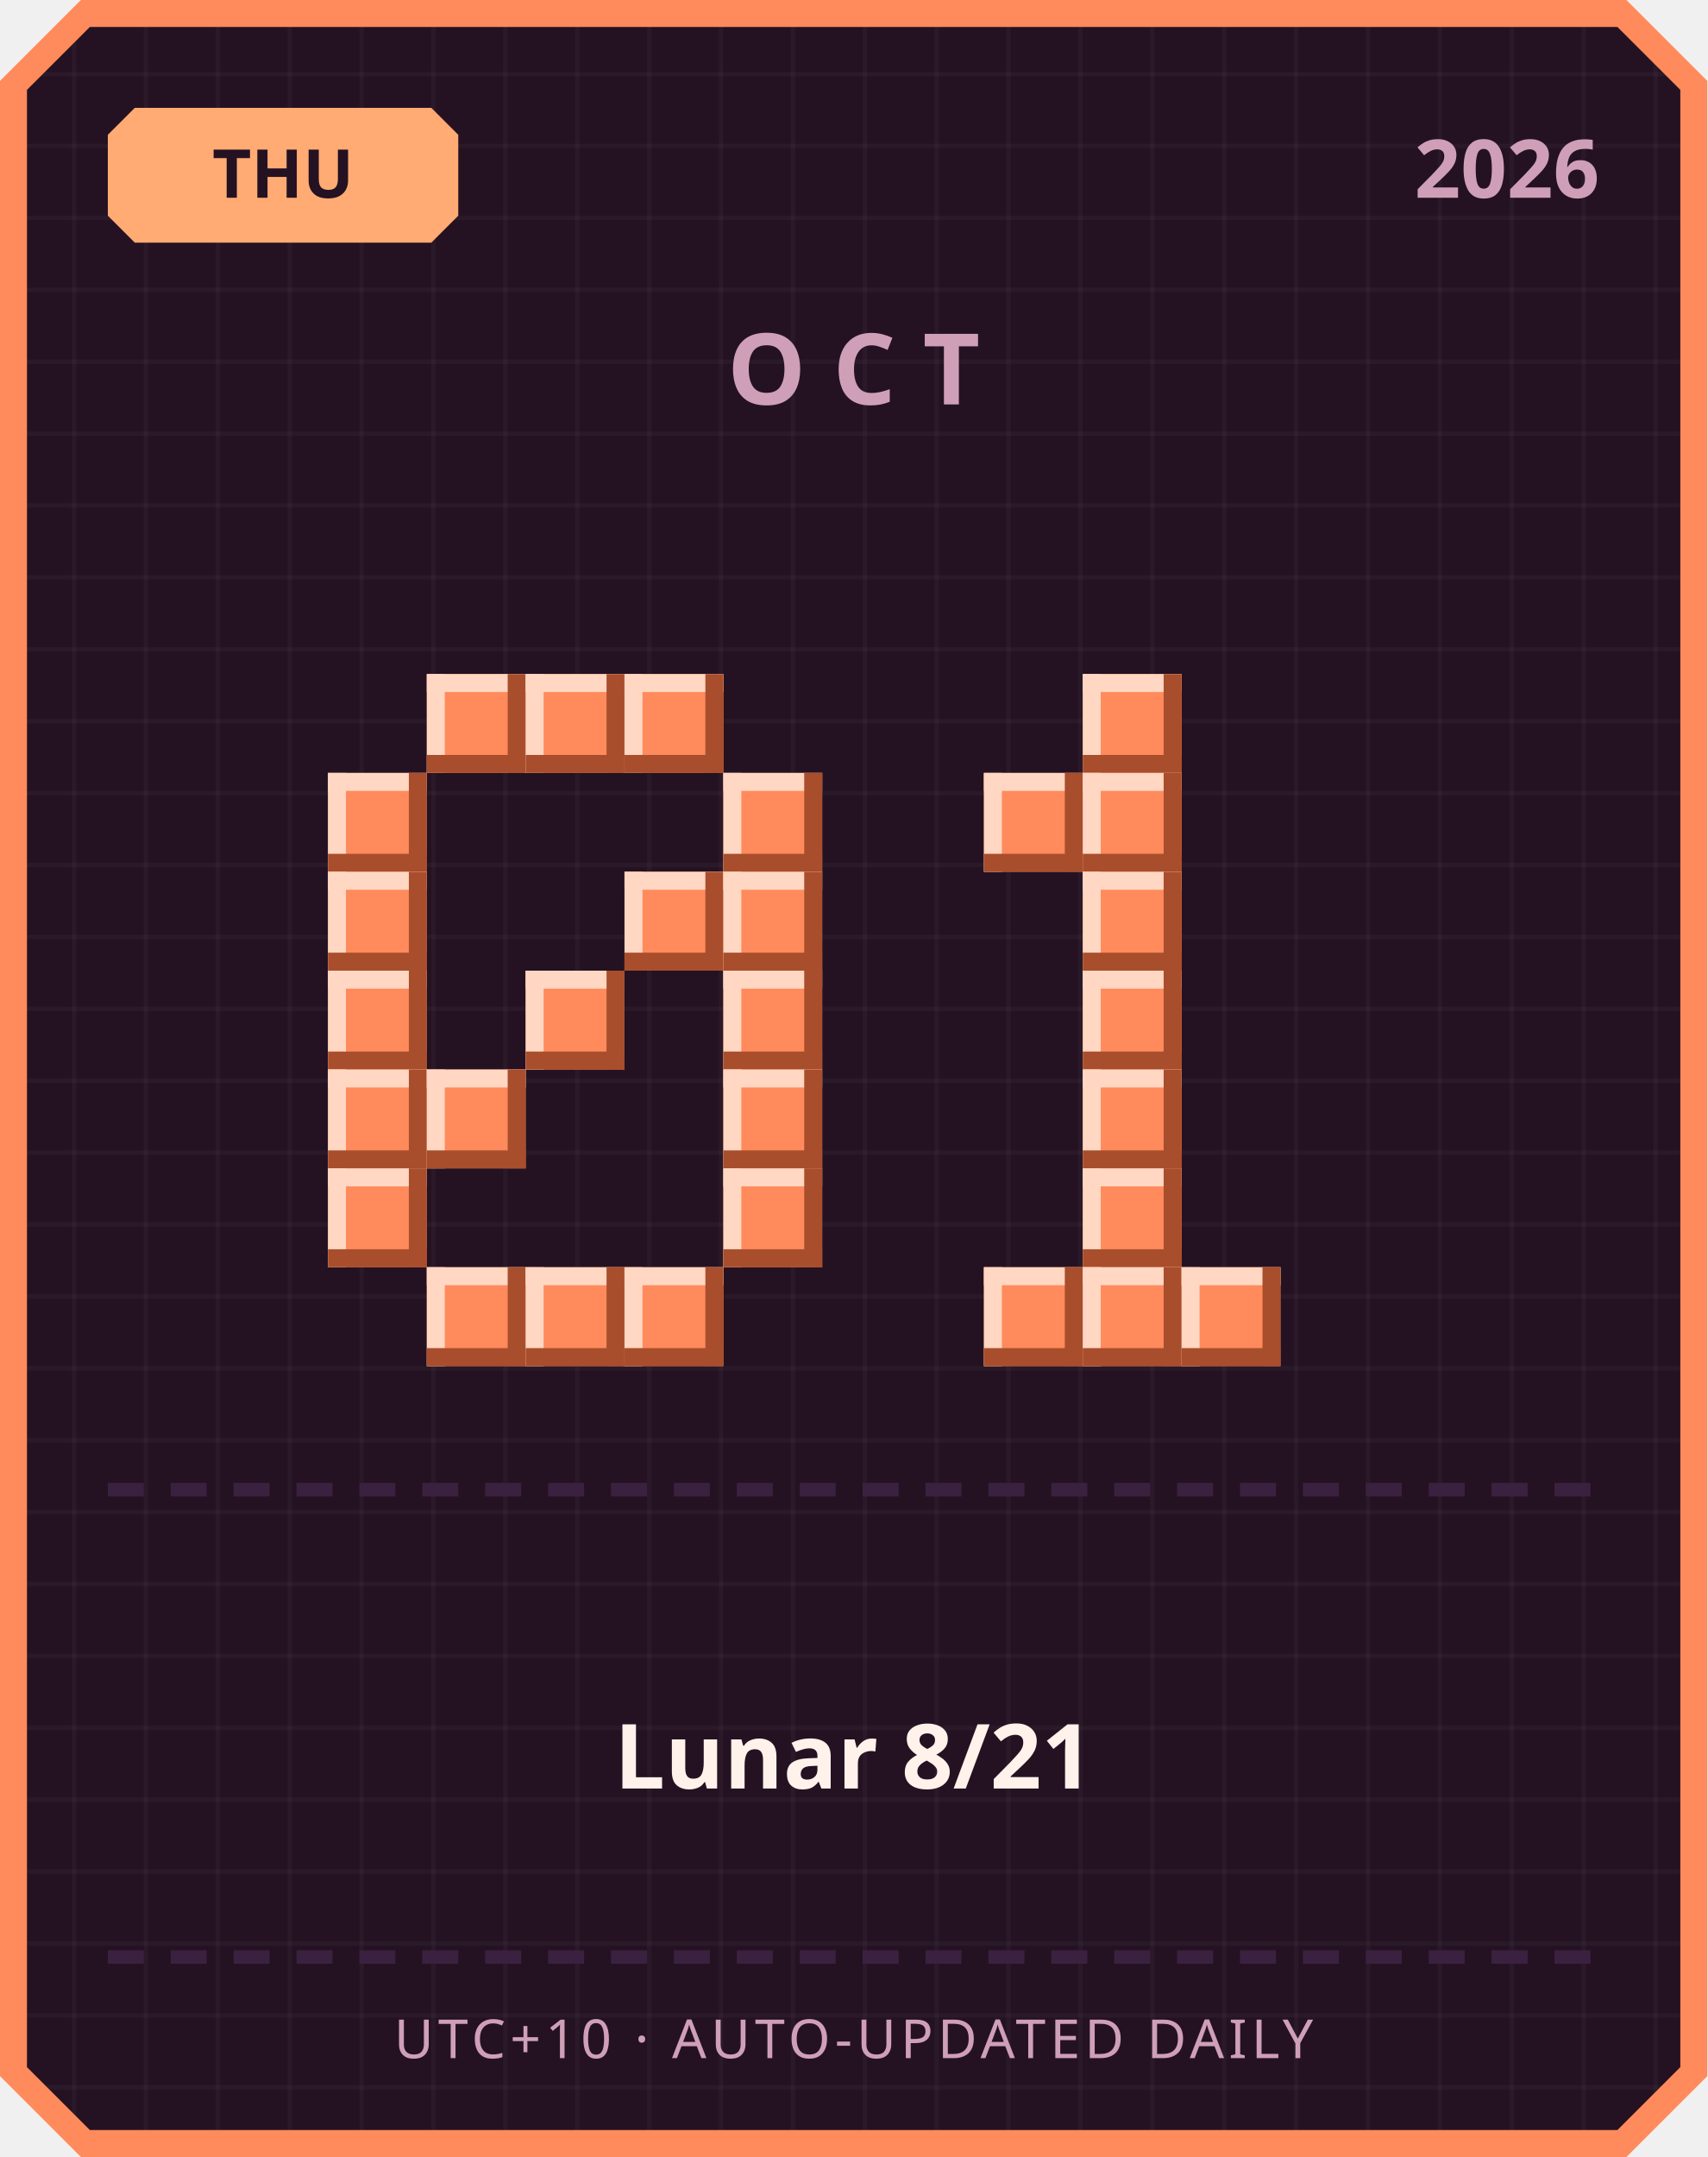
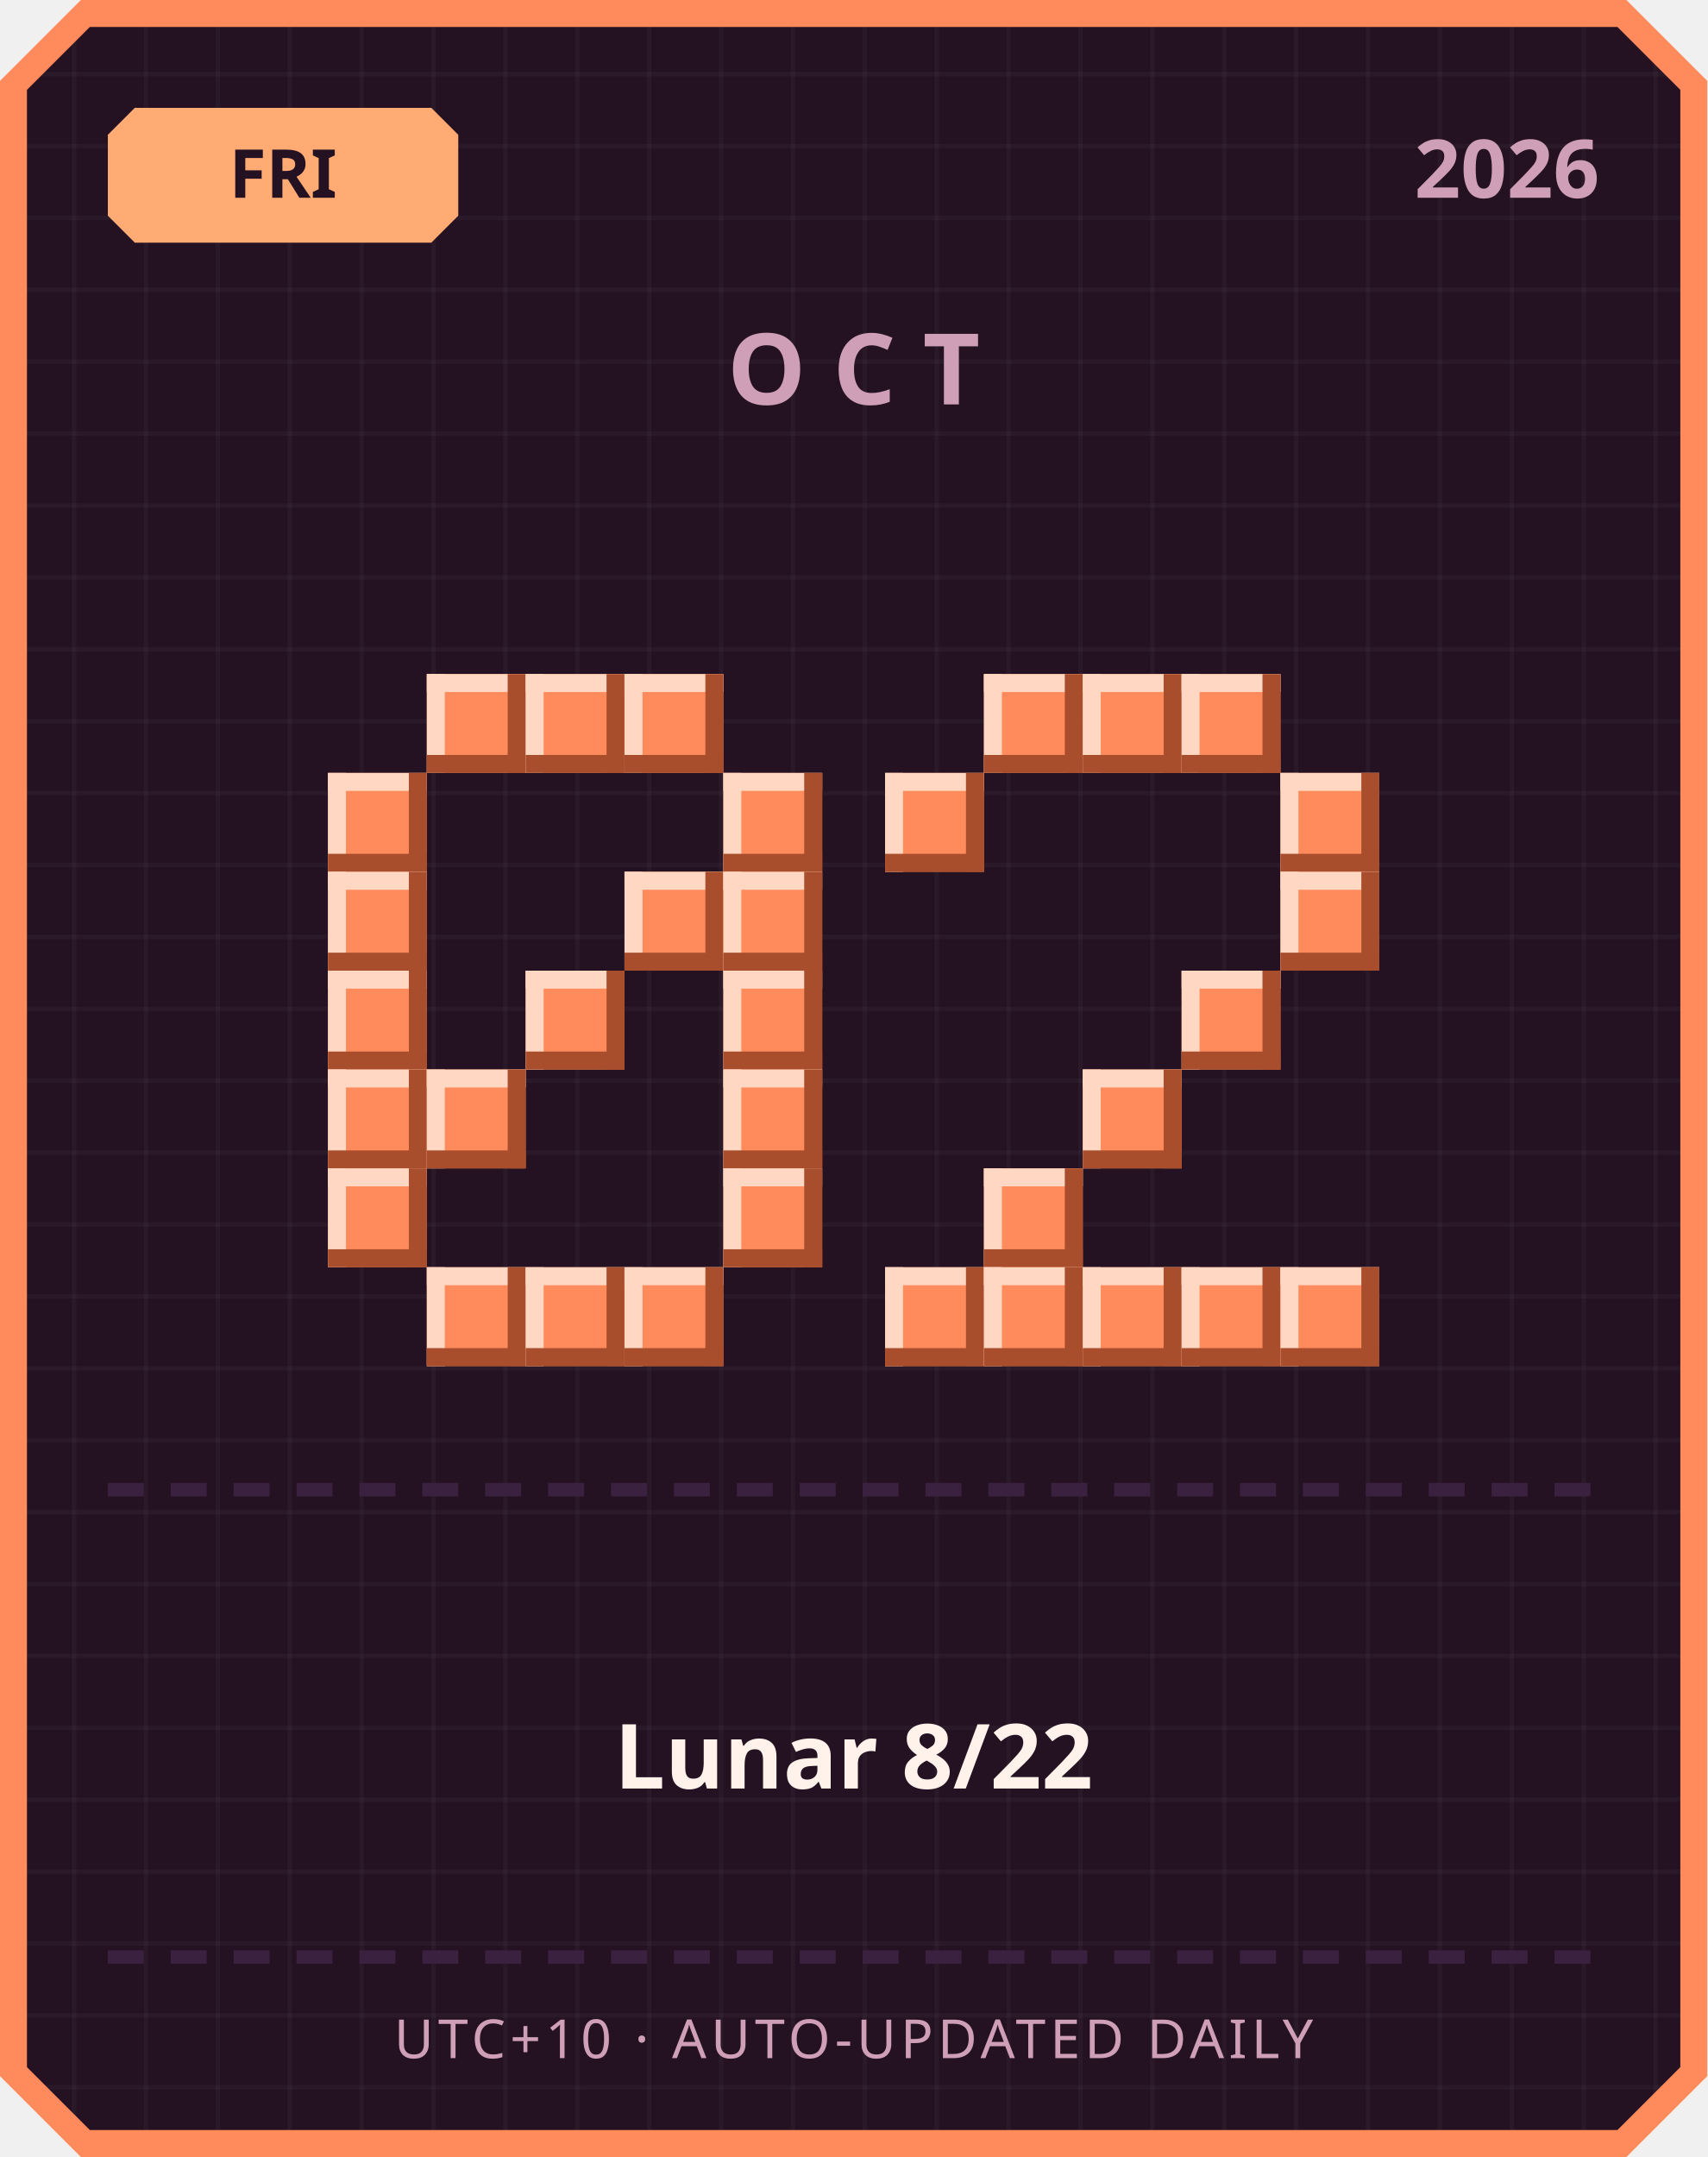
<svg xmlns="http://www.w3.org/2000/svg" width="380" height="480" viewBox="0 0 380 480">
  <defs>
    <pattern id="grid" width="16" height="16" patternUnits="userSpaceOnUse">
      <rect width="16" height="16" fill="#241222" />
      <rect width="1" height="16" fill="#ffffff" opacity="0.03" />
      <rect width="16" height="1" fill="#ffffff" opacity="0.03" />
    </pattern>
  </defs>
  <path d="M 18,0 L 362,0 L 380,18 L 380,462 L 362,480 L 18,480 L 0,462 L 0,18 Z" fill="#ff8a5c" />
  <path d="M 20,6 L 360,6 L 374,20 L 374,460 L 360,474 L 20,474 L 6,460 L 6,20 Z" fill="url(#grid)" />
  <path d="M 30,24 L 96,24 L 102,30 L 102,48 L 96,54 L 30,54 L 24,48 L 24,30 Z" fill="#ffab73" />
-   <text x="63" y="44" text-anchor="middle" font-family="'Segoe UI', sans-serif" font-size="15" font-weight="700" fill="#241222">THU</text>
+   <text x="63" y="44" text-anchor="middle" font-family="'Segoe UI', sans-serif" font-size="15" font-weight="700" fill="#241222">FRI</text>
  <text x="356" y="44" text-anchor="end" font-family="'Segoe UI', sans-serif" font-size="18" font-weight="700" fill="#cf9fb8">2026</text>
  <text x="190" y="90" text-anchor="middle" font-family="'Segoe UI', sans-serif" font-size="22" font-weight="700" letter-spacing="6" fill="#cf9fb8">OCT</text>
  <rect x="95" y="150" width="22" height="22" fill="#ff8a5c" />
  <rect x="95" y="150" width="22" height="4" fill="#ffd7c2" />
  <rect x="95" y="150" width="4" height="22" fill="#ffd7c2" />
  <rect x="95" y="168" width="22" height="4" fill="#a84e2c" />
  <rect x="113" y="150" width="4" height="22" fill="#a84e2c" />
  <rect x="117" y="150" width="22" height="22" fill="#ff8a5c" />
  <rect x="117" y="150" width="22" height="4" fill="#ffd7c2" />
  <rect x="117" y="150" width="4" height="22" fill="#ffd7c2" />
  <rect x="117" y="168" width="22" height="4" fill="#a84e2c" />
  <rect x="135" y="150" width="4" height="22" fill="#a84e2c" />
  <rect x="139" y="150" width="22" height="22" fill="#ff8a5c" />
  <rect x="139" y="150" width="22" height="4" fill="#ffd7c2" />
  <rect x="139" y="150" width="4" height="22" fill="#ffd7c2" />
  <rect x="139" y="168" width="22" height="4" fill="#a84e2c" />
  <rect x="157" y="150" width="4" height="22" fill="#a84e2c" />
  <rect x="73" y="172" width="22" height="22" fill="#ff8a5c" />
  <rect x="73" y="172" width="22" height="4" fill="#ffd7c2" />
  <rect x="73" y="172" width="4" height="22" fill="#ffd7c2" />
  <rect x="73" y="190" width="22" height="4" fill="#a84e2c" />
  <rect x="91" y="172" width="4" height="22" fill="#a84e2c" />
  <rect x="161" y="172" width="22" height="22" fill="#ff8a5c" />
  <rect x="161" y="172" width="22" height="4" fill="#ffd7c2" />
  <rect x="161" y="172" width="4" height="22" fill="#ffd7c2" />
  <rect x="161" y="190" width="22" height="4" fill="#a84e2c" />
  <rect x="179" y="172" width="4" height="22" fill="#a84e2c" />
  <rect x="73" y="194" width="22" height="22" fill="#ff8a5c" />
  <rect x="73" y="194" width="22" height="4" fill="#ffd7c2" />
  <rect x="73" y="194" width="4" height="22" fill="#ffd7c2" />
  <rect x="73" y="212" width="22" height="4" fill="#a84e2c" />
  <rect x="91" y="194" width="4" height="22" fill="#a84e2c" />
  <rect x="139" y="194" width="22" height="22" fill="#ff8a5c" />
  <rect x="139" y="194" width="22" height="4" fill="#ffd7c2" />
  <rect x="139" y="194" width="4" height="22" fill="#ffd7c2" />
  <rect x="139" y="212" width="22" height="4" fill="#a84e2c" />
  <rect x="157" y="194" width="4" height="22" fill="#a84e2c" />
  <rect x="161" y="194" width="22" height="22" fill="#ff8a5c" />
  <rect x="161" y="194" width="22" height="4" fill="#ffd7c2" />
  <rect x="161" y="194" width="4" height="22" fill="#ffd7c2" />
  <rect x="161" y="212" width="22" height="4" fill="#a84e2c" />
  <rect x="179" y="194" width="4" height="22" fill="#a84e2c" />
  <rect x="73" y="216" width="22" height="22" fill="#ff8a5c" />
  <rect x="73" y="216" width="22" height="4" fill="#ffd7c2" />
  <rect x="73" y="216" width="4" height="22" fill="#ffd7c2" />
  <rect x="73" y="234" width="22" height="4" fill="#a84e2c" />
  <rect x="91" y="216" width="4" height="22" fill="#a84e2c" />
  <rect x="117" y="216" width="22" height="22" fill="#ff8a5c" />
  <rect x="117" y="216" width="22" height="4" fill="#ffd7c2" />
  <rect x="117" y="216" width="4" height="22" fill="#ffd7c2" />
  <rect x="117" y="234" width="22" height="4" fill="#a84e2c" />
  <rect x="135" y="216" width="4" height="22" fill="#a84e2c" />
  <rect x="161" y="216" width="22" height="22" fill="#ff8a5c" />
  <rect x="161" y="216" width="22" height="4" fill="#ffd7c2" />
  <rect x="161" y="216" width="4" height="22" fill="#ffd7c2" />
  <rect x="161" y="234" width="22" height="4" fill="#a84e2c" />
  <rect x="179" y="216" width="4" height="22" fill="#a84e2c" />
  <rect x="73" y="238" width="22" height="22" fill="#ff8a5c" />
  <rect x="73" y="238" width="22" height="4" fill="#ffd7c2" />
  <rect x="73" y="238" width="4" height="22" fill="#ffd7c2" />
  <rect x="73" y="256" width="22" height="4" fill="#a84e2c" />
  <rect x="91" y="238" width="4" height="22" fill="#a84e2c" />
  <rect x="95" y="238" width="22" height="22" fill="#ff8a5c" />
  <rect x="95" y="238" width="22" height="4" fill="#ffd7c2" />
  <rect x="95" y="238" width="4" height="22" fill="#ffd7c2" />
  <rect x="95" y="256" width="22" height="4" fill="#a84e2c" />
  <rect x="113" y="238" width="4" height="22" fill="#a84e2c" />
  <rect x="161" y="238" width="22" height="22" fill="#ff8a5c" />
  <rect x="161" y="238" width="22" height="4" fill="#ffd7c2" />
  <rect x="161" y="238" width="4" height="22" fill="#ffd7c2" />
  <rect x="161" y="256" width="22" height="4" fill="#a84e2c" />
  <rect x="179" y="238" width="4" height="22" fill="#a84e2c" />
  <rect x="73" y="260" width="22" height="22" fill="#ff8a5c" />
  <rect x="73" y="260" width="22" height="4" fill="#ffd7c2" />
  <rect x="73" y="260" width="4" height="22" fill="#ffd7c2" />
  <rect x="73" y="278" width="22" height="4" fill="#a84e2c" />
  <rect x="91" y="260" width="4" height="22" fill="#a84e2c" />
  <rect x="161" y="260" width="22" height="22" fill="#ff8a5c" />
  <rect x="161" y="260" width="22" height="4" fill="#ffd7c2" />
  <rect x="161" y="260" width="4" height="22" fill="#ffd7c2" />
  <rect x="161" y="278" width="22" height="4" fill="#a84e2c" />
  <rect x="179" y="260" width="4" height="22" fill="#a84e2c" />
  <rect x="95" y="282" width="22" height="22" fill="#ff8a5c" />
  <rect x="95" y="282" width="22" height="4" fill="#ffd7c2" />
  <rect x="95" y="282" width="4" height="22" fill="#ffd7c2" />
  <rect x="95" y="300" width="22" height="4" fill="#a84e2c" />
  <rect x="113" y="282" width="4" height="22" fill="#a84e2c" />
  <rect x="117" y="282" width="22" height="22" fill="#ff8a5c" />
  <rect x="117" y="282" width="22" height="4" fill="#ffd7c2" />
  <rect x="117" y="282" width="4" height="22" fill="#ffd7c2" />
  <rect x="117" y="300" width="22" height="4" fill="#a84e2c" />
  <rect x="135" y="282" width="4" height="22" fill="#a84e2c" />
  <rect x="139" y="282" width="22" height="22" fill="#ff8a5c" />
  <rect x="139" y="282" width="22" height="4" fill="#ffd7c2" />
  <rect x="139" y="282" width="4" height="22" fill="#ffd7c2" />
  <rect x="139" y="300" width="22" height="4" fill="#a84e2c" />
  <rect x="157" y="282" width="4" height="22" fill="#a84e2c" />
+   <rect x="219" y="150" width="22" height="22" fill="#ff8a5c" />
+   <rect x="219" y="150" width="22" height="4" fill="#ffd7c2" />
+   <rect x="219" y="150" width="4" height="22" fill="#ffd7c2" />
+   <rect x="219" y="168" width="22" height="4" fill="#a84e2c" />
+   <rect x="237" y="150" width="4" height="22" fill="#a84e2c" />
  <rect x="241" y="150" width="22" height="22" fill="#ff8a5c" />
  <rect x="241" y="150" width="22" height="4" fill="#ffd7c2" />
  <rect x="241" y="150" width="4" height="22" fill="#ffd7c2" />
  <rect x="241" y="168" width="22" height="4" fill="#a84e2c" />
  <rect x="259" y="150" width="4" height="22" fill="#a84e2c" />
-   <rect x="219" y="172" width="22" height="22" fill="#ff8a5c" />
-   <rect x="219" y="172" width="22" height="4" fill="#ffd7c2" />
-   <rect x="219" y="172" width="4" height="22" fill="#ffd7c2" />
-   <rect x="219" y="190" width="22" height="4" fill="#a84e2c" />
-   <rect x="237" y="172" width="4" height="22" fill="#a84e2c" />
-   <rect x="241" y="172" width="22" height="22" fill="#ff8a5c" />
-   <rect x="241" y="172" width="22" height="4" fill="#ffd7c2" />
-   <rect x="241" y="172" width="4" height="22" fill="#ffd7c2" />
-   <rect x="241" y="190" width="22" height="4" fill="#a84e2c" />
-   <rect x="259" y="172" width="4" height="22" fill="#a84e2c" />
-   <rect x="241" y="194" width="22" height="22" fill="#ff8a5c" />
-   <rect x="241" y="194" width="22" height="4" fill="#ffd7c2" />
-   <rect x="241" y="194" width="4" height="22" fill="#ffd7c2" />
-   <rect x="241" y="212" width="22" height="4" fill="#a84e2c" />
-   <rect x="259" y="194" width="4" height="22" fill="#a84e2c" />
-   <rect x="241" y="216" width="22" height="22" fill="#ff8a5c" />
-   <rect x="241" y="216" width="22" height="4" fill="#ffd7c2" />
-   <rect x="241" y="216" width="4" height="22" fill="#ffd7c2" />
-   <rect x="241" y="234" width="22" height="4" fill="#a84e2c" />
-   <rect x="259" y="216" width="4" height="22" fill="#a84e2c" />
+   <rect x="263" y="150" width="22" height="22" fill="#ff8a5c" />
+   <rect x="263" y="150" width="22" height="4" fill="#ffd7c2" />
+   <rect x="263" y="150" width="4" height="22" fill="#ffd7c2" />
+   <rect x="263" y="168" width="22" height="4" fill="#a84e2c" />
+   <rect x="281" y="150" width="4" height="22" fill="#a84e2c" />
+   <rect x="197" y="172" width="22" height="22" fill="#ff8a5c" />
+   <rect x="197" y="172" width="22" height="4" fill="#ffd7c2" />
+   <rect x="197" y="172" width="4" height="22" fill="#ffd7c2" />
+   <rect x="197" y="190" width="22" height="4" fill="#a84e2c" />
+   <rect x="215" y="172" width="4" height="22" fill="#a84e2c" />
+   <rect x="285" y="172" width="22" height="22" fill="#ff8a5c" />
+   <rect x="285" y="172" width="22" height="4" fill="#ffd7c2" />
+   <rect x="285" y="172" width="4" height="22" fill="#ffd7c2" />
+   <rect x="285" y="190" width="22" height="4" fill="#a84e2c" />
+   <rect x="303" y="172" width="4" height="22" fill="#a84e2c" />
+   <rect x="285" y="194" width="22" height="22" fill="#ff8a5c" />
+   <rect x="285" y="194" width="22" height="4" fill="#ffd7c2" />
+   <rect x="285" y="194" width="4" height="22" fill="#ffd7c2" />
+   <rect x="285" y="212" width="22" height="4" fill="#a84e2c" />
+   <rect x="303" y="194" width="4" height="22" fill="#a84e2c" />
+   <rect x="263" y="216" width="22" height="22" fill="#ff8a5c" />
+   <rect x="263" y="216" width="22" height="4" fill="#ffd7c2" />
+   <rect x="263" y="216" width="4" height="22" fill="#ffd7c2" />
+   <rect x="263" y="234" width="22" height="4" fill="#a84e2c" />
+   <rect x="281" y="216" width="4" height="22" fill="#a84e2c" />
  <rect x="241" y="238" width="22" height="22" fill="#ff8a5c" />
  <rect x="241" y="238" width="22" height="4" fill="#ffd7c2" />
  <rect x="241" y="238" width="4" height="22" fill="#ffd7c2" />
  <rect x="241" y="256" width="22" height="4" fill="#a84e2c" />
  <rect x="259" y="238" width="4" height="22" fill="#a84e2c" />
-   <rect x="241" y="260" width="22" height="22" fill="#ff8a5c" />
-   <rect x="241" y="260" width="22" height="4" fill="#ffd7c2" />
-   <rect x="241" y="260" width="4" height="22" fill="#ffd7c2" />
-   <rect x="241" y="278" width="22" height="4" fill="#a84e2c" />
-   <rect x="259" y="260" width="4" height="22" fill="#a84e2c" />
+   <rect x="219" y="260" width="22" height="22" fill="#ff8a5c" />
+   <rect x="219" y="260" width="22" height="4" fill="#ffd7c2" />
+   <rect x="219" y="260" width="4" height="22" fill="#ffd7c2" />
+   <rect x="219" y="278" width="22" height="4" fill="#a84e2c" />
+   <rect x="237" y="260" width="4" height="22" fill="#a84e2c" />
+   <rect x="197" y="282" width="22" height="22" fill="#ff8a5c" />
+   <rect x="197" y="282" width="22" height="4" fill="#ffd7c2" />
+   <rect x="197" y="282" width="4" height="22" fill="#ffd7c2" />
+   <rect x="197" y="300" width="22" height="4" fill="#a84e2c" />
+   <rect x="215" y="282" width="4" height="22" fill="#a84e2c" />
  <rect x="219" y="282" width="22" height="22" fill="#ff8a5c" />
  <rect x="219" y="282" width="22" height="4" fill="#ffd7c2" />
  <rect x="219" y="282" width="4" height="22" fill="#ffd7c2" />
  <rect x="219" y="300" width="22" height="4" fill="#a84e2c" />
  <rect x="237" y="282" width="4" height="22" fill="#a84e2c" />
  <rect x="241" y="282" width="22" height="22" fill="#ff8a5c" />
  <rect x="241" y="282" width="22" height="4" fill="#ffd7c2" />
  <rect x="241" y="282" width="4" height="22" fill="#ffd7c2" />
  <rect x="241" y="300" width="22" height="4" fill="#a84e2c" />
  <rect x="259" y="282" width="4" height="22" fill="#a84e2c" />
  <rect x="263" y="282" width="22" height="22" fill="#ff8a5c" />
  <rect x="263" y="282" width="22" height="4" fill="#ffd7c2" />
  <rect x="263" y="282" width="4" height="22" fill="#ffd7c2" />
  <rect x="263" y="300" width="22" height="4" fill="#a84e2c" />
  <rect x="281" y="282" width="4" height="22" fill="#a84e2c" />
+   <rect x="285" y="282" width="22" height="22" fill="#ff8a5c" />
+   <rect x="285" y="282" width="22" height="4" fill="#ffd7c2" />
+   <rect x="285" y="282" width="4" height="22" fill="#ffd7c2" />
+   <rect x="285" y="300" width="22" height="4" fill="#a84e2c" />
+   <rect x="303" y="282" width="4" height="22" fill="#a84e2c" />
  <rect x="24" y="330" width="8" height="3" fill="#3b2140" />
  <rect x="38" y="330" width="8" height="3" fill="#3b2140" />
  <rect x="52" y="330" width="8" height="3" fill="#3b2140" />
  <rect x="66" y="330" width="8" height="3" fill="#3b2140" />
  <rect x="80" y="330" width="8" height="3" fill="#3b2140" />
  <rect x="94" y="330" width="8" height="3" fill="#3b2140" />
  <rect x="108" y="330" width="8" height="3" fill="#3b2140" />
  <rect x="122" y="330" width="8" height="3" fill="#3b2140" />
  <rect x="136" y="330" width="8" height="3" fill="#3b2140" />
  <rect x="150" y="330" width="8" height="3" fill="#3b2140" />
  <rect x="164" y="330" width="8" height="3" fill="#3b2140" />
  <rect x="178" y="330" width="8" height="3" fill="#3b2140" />
  <rect x="192" y="330" width="8" height="3" fill="#3b2140" />
  <rect x="206" y="330" width="8" height="3" fill="#3b2140" />
  <rect x="220" y="330" width="8" height="3" fill="#3b2140" />
  <rect x="234" y="330" width="8" height="3" fill="#3b2140" />
  <rect x="248" y="330" width="8" height="3" fill="#3b2140" />
  <rect x="262" y="330" width="8" height="3" fill="#3b2140" />
  <rect x="276" y="330" width="8" height="3" fill="#3b2140" />
  <rect x="290" y="330" width="8" height="3" fill="#3b2140" />
  <rect x="304" y="330" width="8" height="3" fill="#3b2140" />
  <rect x="318" y="330" width="8" height="3" fill="#3b2140" />
  <rect x="332" y="330" width="8" height="3" fill="#3b2140" />
  <rect x="346" y="330" width="8" height="3" fill="#3b2140" />
-   <text x="190" y="398" text-anchor="middle" font-family="'Segoe UI', 'Microsoft JhengHei', sans-serif" font-size="20" font-weight="700" fill="#fff2eb">Lunar 8/21</text>
+   <text x="190" y="398" text-anchor="middle" font-family="'Segoe UI', 'Microsoft JhengHei', sans-serif" font-size="20" font-weight="700" fill="#fff2eb">Lunar 8/22</text>
  <rect x="24" y="434" width="8" height="3" fill="#3b2140" />
  <rect x="38" y="434" width="8" height="3" fill="#3b2140" />
  <rect x="52" y="434" width="8" height="3" fill="#3b2140" />
  <rect x="66" y="434" width="8" height="3" fill="#3b2140" />
  <rect x="80" y="434" width="8" height="3" fill="#3b2140" />
  <rect x="94" y="434" width="8" height="3" fill="#3b2140" />
  <rect x="108" y="434" width="8" height="3" fill="#3b2140" />
  <rect x="122" y="434" width="8" height="3" fill="#3b2140" />
  <rect x="136" y="434" width="8" height="3" fill="#3b2140" />
  <rect x="150" y="434" width="8" height="3" fill="#3b2140" />
  <rect x="164" y="434" width="8" height="3" fill="#3b2140" />
  <rect x="178" y="434" width="8" height="3" fill="#3b2140" />
  <rect x="192" y="434" width="8" height="3" fill="#3b2140" />
  <rect x="206" y="434" width="8" height="3" fill="#3b2140" />
  <rect x="220" y="434" width="8" height="3" fill="#3b2140" />
  <rect x="234" y="434" width="8" height="3" fill="#3b2140" />
  <rect x="248" y="434" width="8" height="3" fill="#3b2140" />
  <rect x="262" y="434" width="8" height="3" fill="#3b2140" />
  <rect x="276" y="434" width="8" height="3" fill="#3b2140" />
  <rect x="290" y="434" width="8" height="3" fill="#3b2140" />
  <rect x="304" y="434" width="8" height="3" fill="#3b2140" />
  <rect x="318" y="434" width="8" height="3" fill="#3b2140" />
  <rect x="332" y="434" width="8" height="3" fill="#3b2140" />
  <rect x="346" y="434" width="8" height="3" fill="#3b2140" />
  <text x="190" y="458" text-anchor="middle" font-family="'Segoe UI', sans-serif" font-size="12" letter-spacing="1" fill="#cf9fb8">UTC+10 · AUTO-UPDATED DAILY</text>
</svg>
